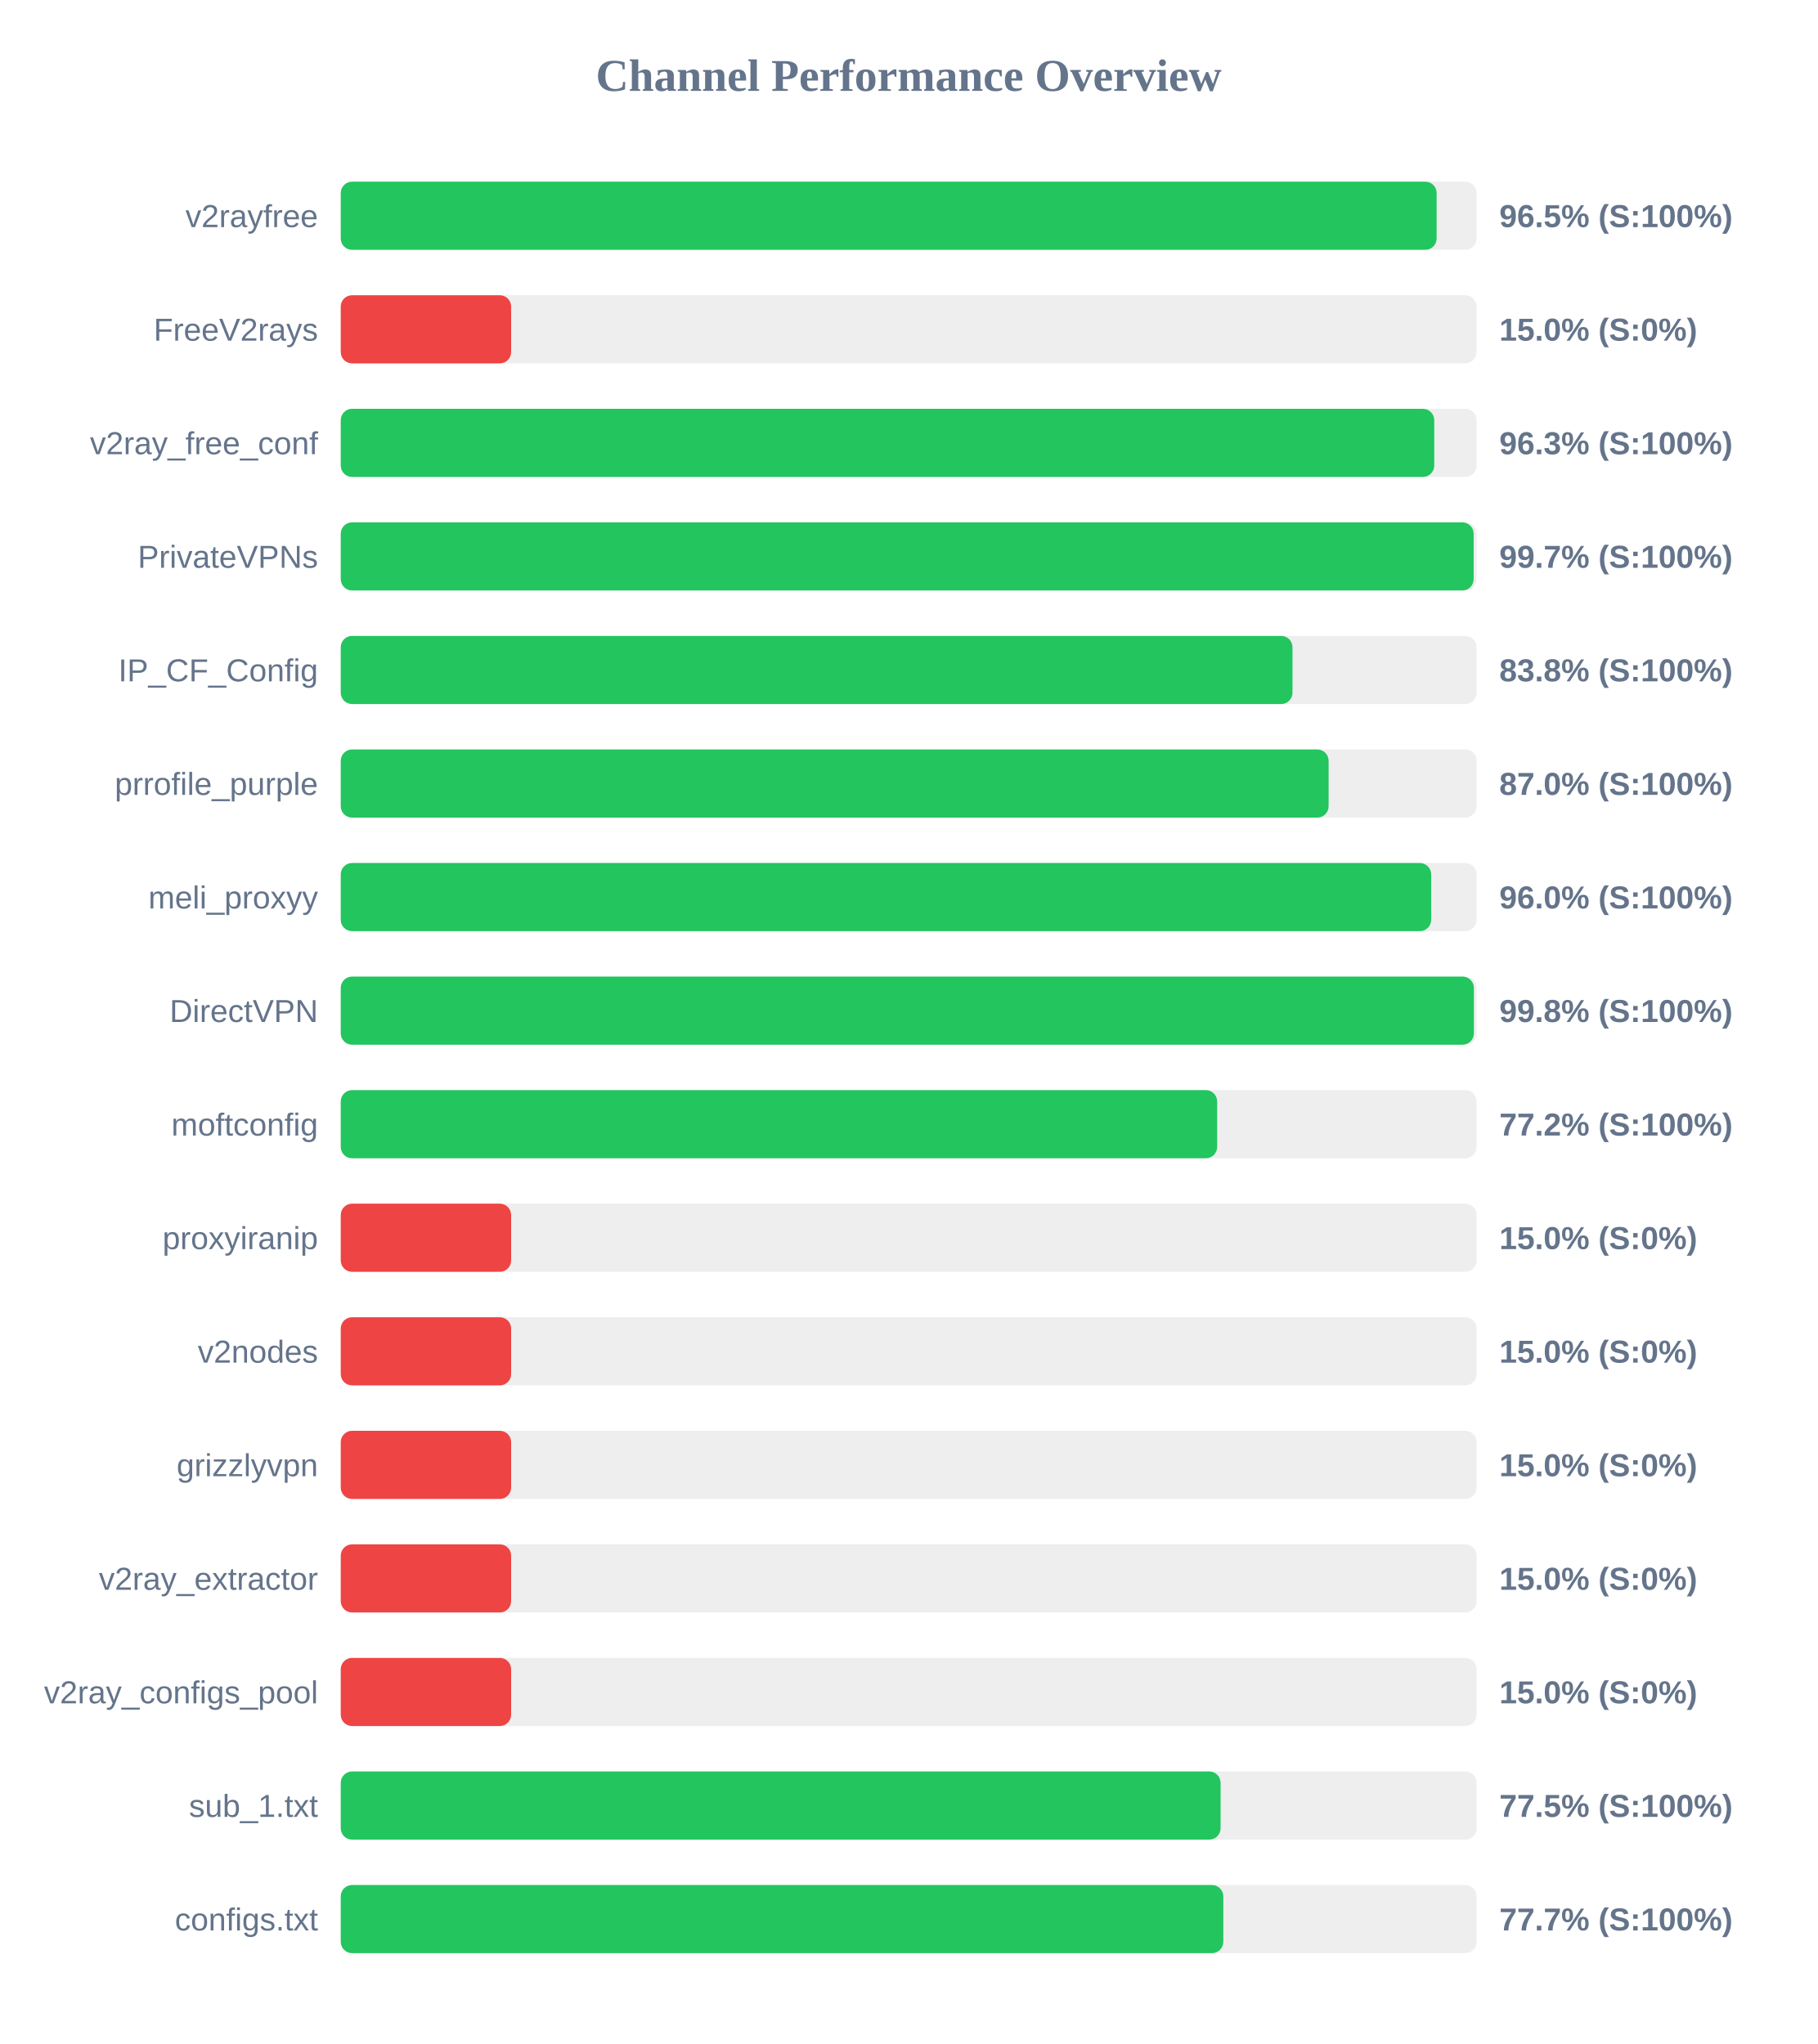
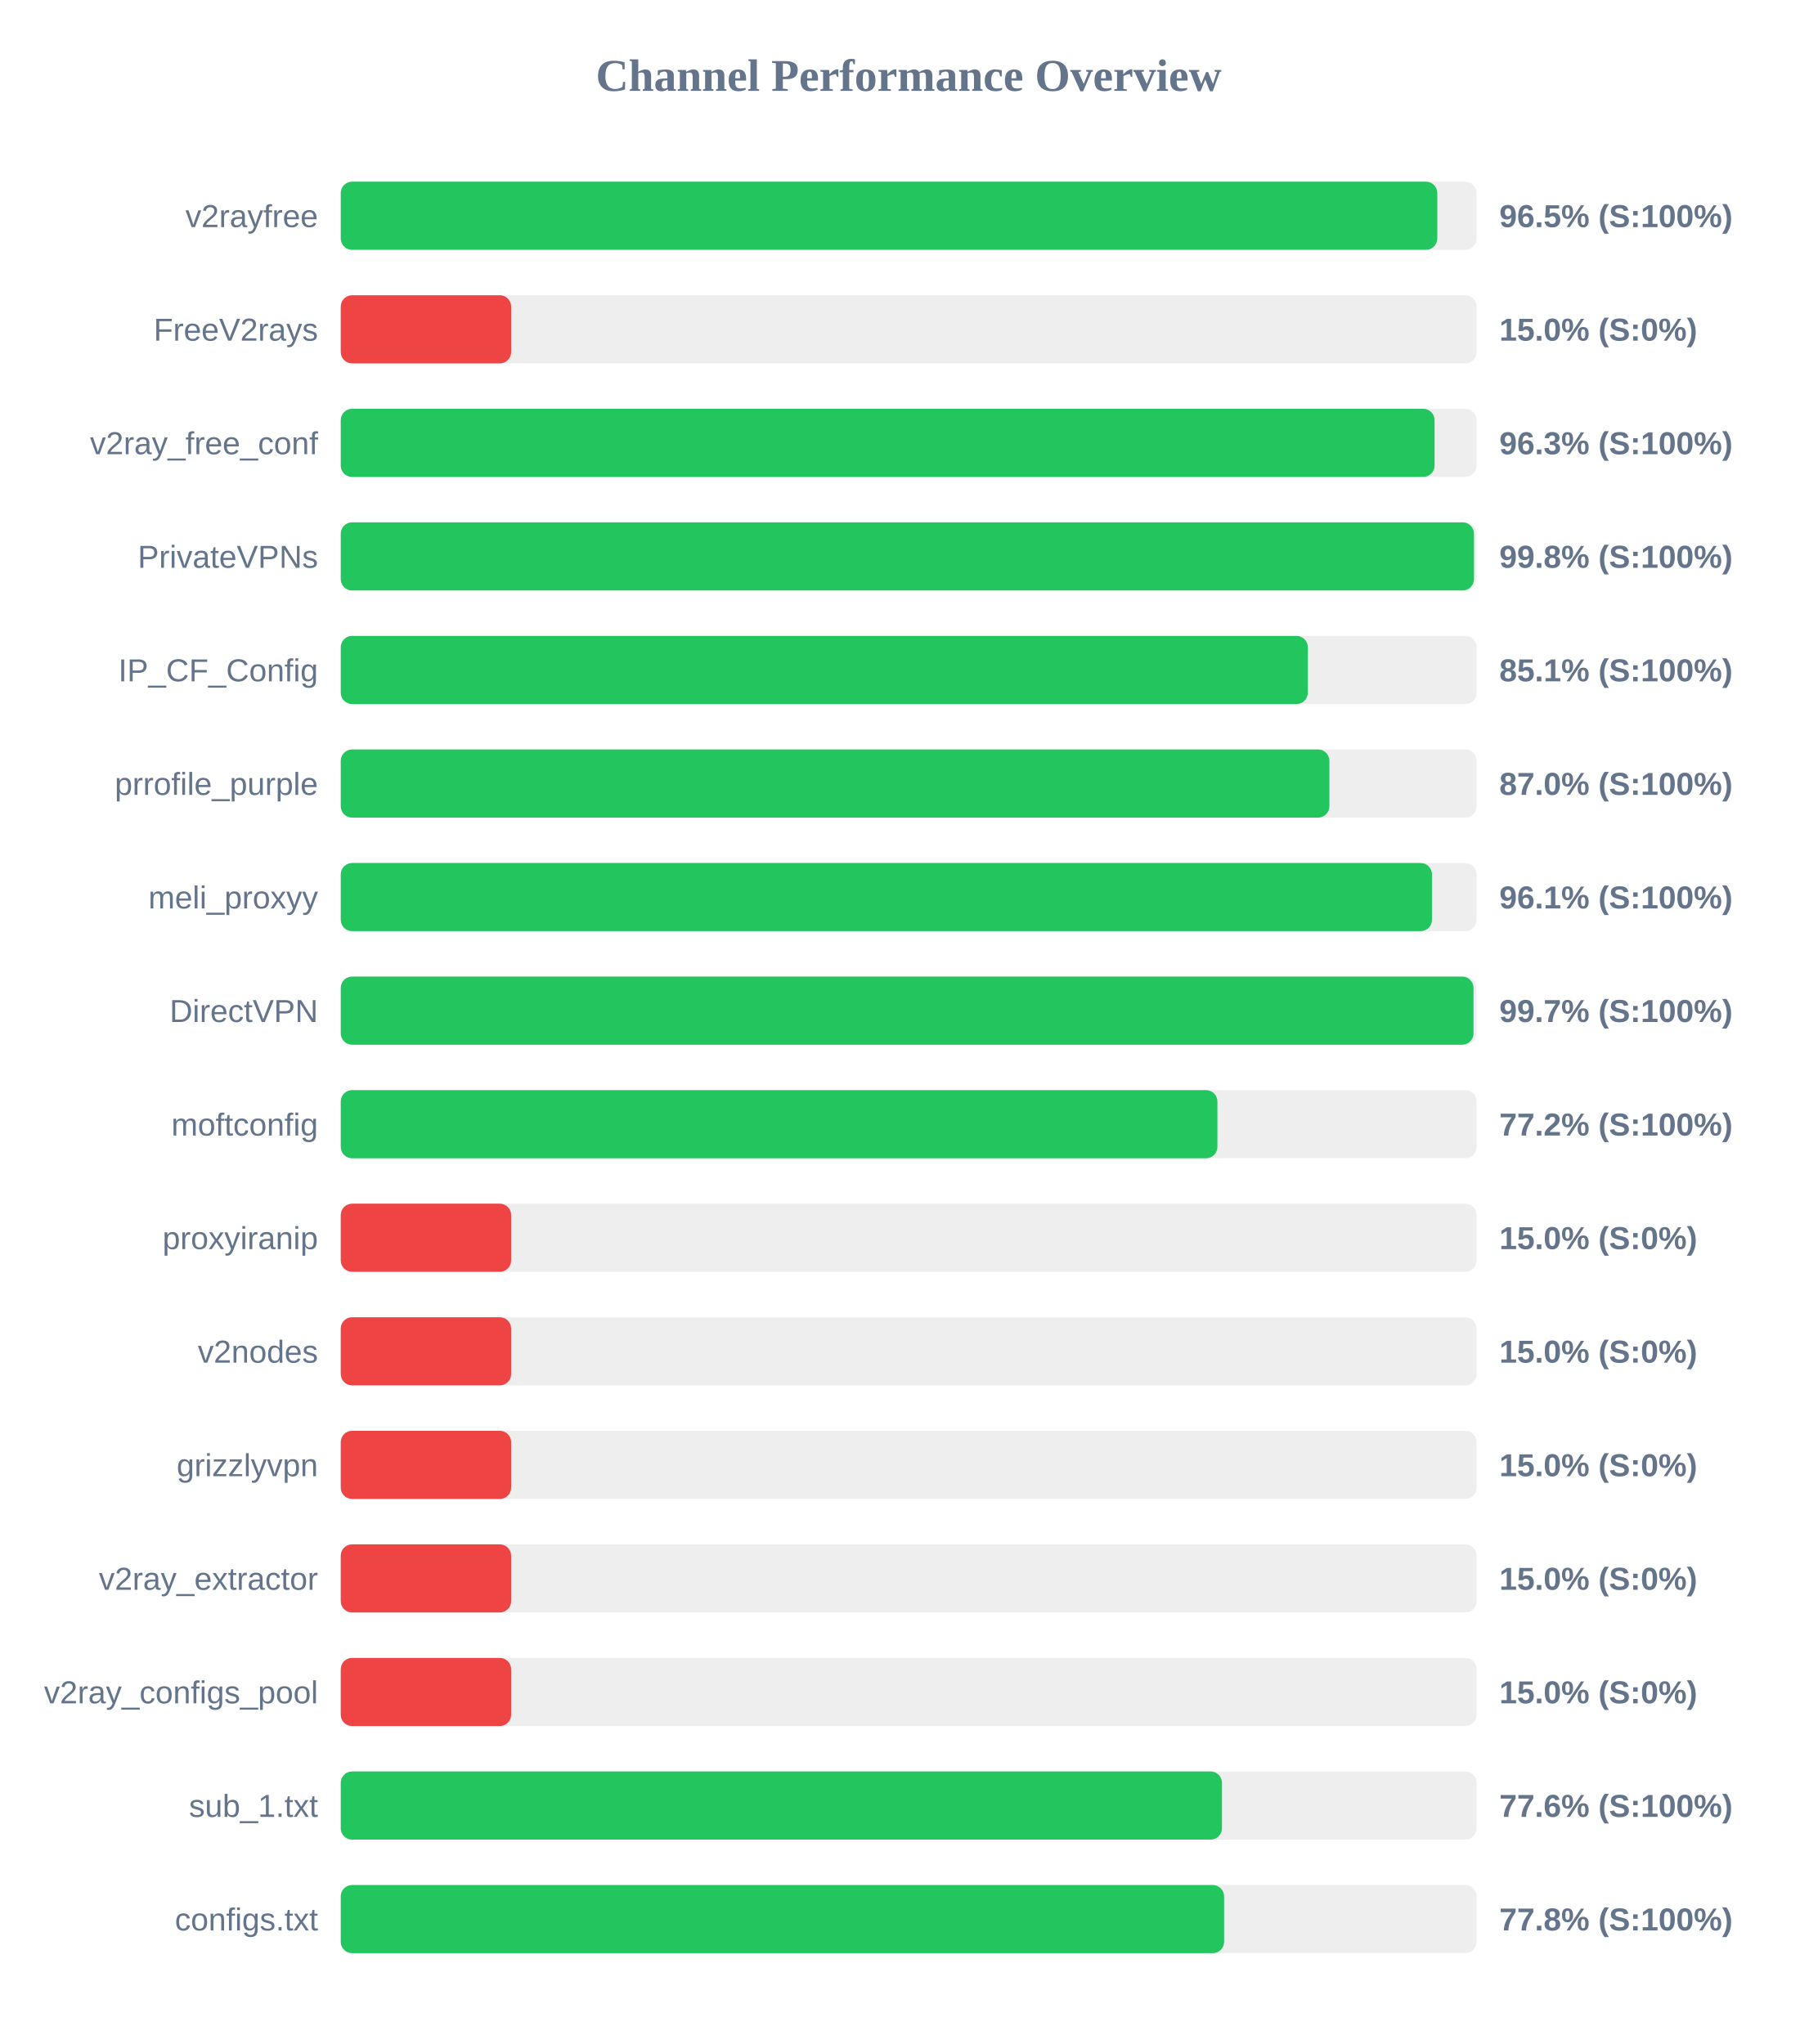
<svg xmlns="http://www.w3.org/2000/svg" width="800" height="900" version="1.1">
  <style>
        .row { font: 14px Arial; fill: #64748b; }
        .score { font: bold 14px Arial; fill: #64748b; }
    </style>
  <text x="400" y="40" text-anchor="middle" font-size="20px" font-weight="bold" fill="#64748b">Channel Performance Overview</text>
  <rect x="150" y="80" width="500" height="30" fill="#eee" rx="5" />
-   <rect x="150" y="80" width="482.4" height="30" fill="#22c55e" rx="5" />
+   <rect x="150" y="80" width="482.7" height="30" fill="#22c55e" rx="5" />
  <text x="140" y="100" text-anchor="end" class="row">v2rayfree</text>
  <text x="660" y="100" text-anchor="start" class="score">96.5% (S:100%)</text>
  <rect x="150" y="130" width="500" height="30" fill="#eee" rx="5" />
  <rect x="150" y="130" width="75.0" height="30" fill="#ef4444" rx="5" />
  <text x="140" y="150" text-anchor="end" class="row">FreeV2rays</text>
  <text x="660" y="150" text-anchor="start" class="score">15.0% (S:0%)</text>
  <rect x="150" y="180" width="500" height="30" fill="#eee" rx="5" />
-   <rect x="150" y="180" width="481.35" height="30" fill="#22c55e" rx="5" />
+   <rect x="150" y="180" width="481.5" height="30" fill="#22c55e" rx="5" />
  <text x="140" y="200" text-anchor="end" class="row">v2ray_free_conf</text>
  <text x="660" y="200" text-anchor="start" class="score">96.3% (S:100%)</text>
  <rect x="150" y="230" width="500" height="30" fill="#eee" rx="5" />
-   <rect x="150" y="230" width="498.7" height="30" fill="#22c55e" rx="5" />
+   <rect x="150" y="230" width="498.85" height="30" fill="#22c55e" rx="5" />
  <text x="140" y="250" text-anchor="end" class="row">PrivateVPNs</text>
-   <text x="660" y="250" text-anchor="start" class="score">99.7% (S:100%)</text>
+   <text x="660" y="250" text-anchor="start" class="score">99.8% (S:100%)</text>
  <rect x="150" y="280" width="500" height="30" fill="#eee" rx="5" />
-   <rect x="150" y="280" width="418.95" height="30" fill="#22c55e" rx="5" />
+   <rect x="150" y="280" width="425.7" height="30" fill="#22c55e" rx="5" />
  <text x="140" y="300" text-anchor="end" class="row">IP_CF_Config</text>
-   <text x="660" y="300" text-anchor="start" class="score">83.8% (S:100%)</text>
+   <text x="660" y="300" text-anchor="start" class="score">85.1% (S:100%)</text>
  <rect x="150" y="330" width="500" height="30" fill="#eee" rx="5" />
-   <rect x="150" y="330" width="434.85" height="30" fill="#22c55e" rx="5" />
+   <rect x="150" y="330" width="435.2" height="30" fill="#22c55e" rx="5" />
  <text x="140" y="350" text-anchor="end" class="row">prrofile_purple</text>
  <text x="660" y="350" text-anchor="start" class="score">87.0% (S:100%)</text>
  <rect x="150" y="380" width="500" height="30" fill="#eee" rx="5" />
-   <rect x="150" y="380" width="480.0" height="30" fill="#22c55e" rx="5" />
+   <rect x="150" y="380" width="480.35" height="30" fill="#22c55e" rx="5" />
  <text x="140" y="400" text-anchor="end" class="row">meli_proxyy</text>
-   <text x="660" y="400" text-anchor="start" class="score">96.0% (S:100%)</text>
+   <text x="660" y="400" text-anchor="start" class="score">96.1% (S:100%)</text>
  <rect x="150" y="430" width="500" height="30" fill="#eee" rx="5" />
-   <rect x="150" y="430" width="498.8" height="30" fill="#22c55e" rx="5" />
+   <rect x="150" y="430" width="498.65" height="30" fill="#22c55e" rx="5" />
  <text x="140" y="450" text-anchor="end" class="row">DirectVPN</text>
-   <text x="660" y="450" text-anchor="start" class="score">99.8% (S:100%)</text>
+   <text x="660" y="450" text-anchor="start" class="score">99.7% (S:100%)</text>
  <rect x="150" y="480" width="500" height="30" fill="#eee" rx="5" />
-   <rect x="150" y="480" width="385.8" height="30" fill="#22c55e" rx="5" />
+   <rect x="150" y="480" width="385.9" height="30" fill="#22c55e" rx="5" />
  <text x="140" y="500" text-anchor="end" class="row">moftconfig</text>
  <text x="660" y="500" text-anchor="start" class="score">77.2% (S:100%)</text>
  <rect x="150" y="530" width="500" height="30" fill="#eee" rx="5" />
  <rect x="150" y="530" width="75.0" height="30" fill="#ef4444" rx="5" />
  <text x="140" y="550" text-anchor="end" class="row">proxyiranip</text>
  <text x="660" y="550" text-anchor="start" class="score">15.0% (S:0%)</text>
  <rect x="150" y="580" width="500" height="30" fill="#eee" rx="5" />
  <rect x="150" y="580" width="75.0" height="30" fill="#ef4444" rx="5" />
  <text x="140" y="600" text-anchor="end" class="row">v2nodes</text>
  <text x="660" y="600" text-anchor="start" class="score">15.0% (S:0%)</text>
  <rect x="150" y="630" width="500" height="30" fill="#eee" rx="5" />
  <rect x="150" y="630" width="75.0" height="30" fill="#ef4444" rx="5" />
  <text x="140" y="650" text-anchor="end" class="row">grizzlyvpn</text>
  <text x="660" y="650" text-anchor="start" class="score">15.0% (S:0%)</text>
  <rect x="150" y="680" width="500" height="30" fill="#eee" rx="5" />
  <rect x="150" y="680" width="75.0" height="30" fill="#ef4444" rx="5" />
  <text x="140" y="700" text-anchor="end" class="row">v2ray_extractor</text>
  <text x="660" y="700" text-anchor="start" class="score">15.0% (S:0%)</text>
  <rect x="150" y="730" width="500" height="30" fill="#eee" rx="5" />
  <rect x="150" y="730" width="75.0" height="30" fill="#ef4444" rx="5" />
  <text x="140" y="750" text-anchor="end" class="row">v2ray_configs_pool</text>
  <text x="660" y="750" text-anchor="start" class="score">15.0% (S:0%)</text>
  <rect x="150" y="780" width="500" height="30" fill="#eee" rx="5" />
-   <rect x="150" y="780" width="387.3" height="30" fill="#22c55e" rx="5" />
+   <rect x="150" y="780" width="387.9" height="30" fill="#22c55e" rx="5" />
  <text x="140" y="800" text-anchor="end" class="row">sub_1.txt</text>
-   <text x="660" y="800" text-anchor="start" class="score">77.5% (S:100%)</text>
+   <text x="660" y="800" text-anchor="start" class="score">77.6% (S:100%)</text>
  <rect x="150" y="830" width="500" height="30" fill="#eee" rx="5" />
-   <rect x="150" y="830" width="388.5" height="30" fill="#22c55e" rx="5" />
+   <rect x="150" y="830" width="388.85" height="30" fill="#22c55e" rx="5" />
  <text x="140" y="850" text-anchor="end" class="row">configs.txt</text>
-   <text x="660" y="850" text-anchor="start" class="score">77.7% (S:100%)</text>
+   <text x="660" y="850" text-anchor="start" class="score">77.8% (S:100%)</text>
</svg>
